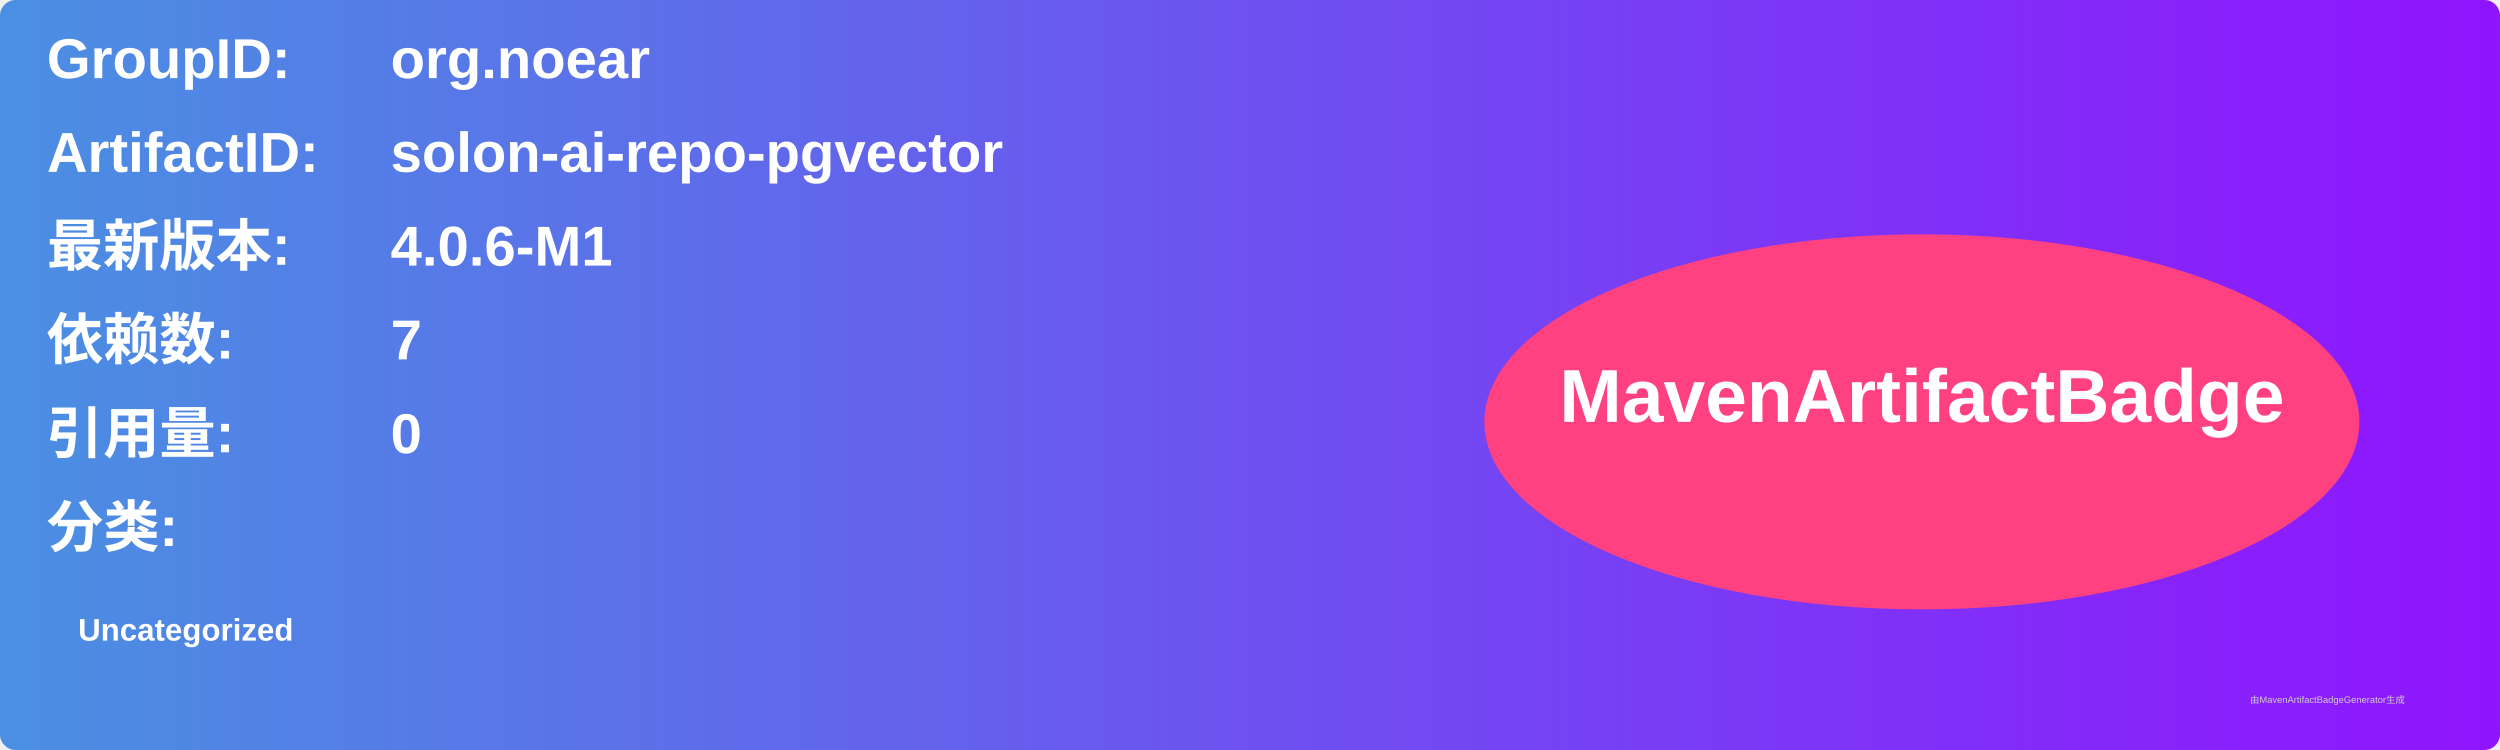
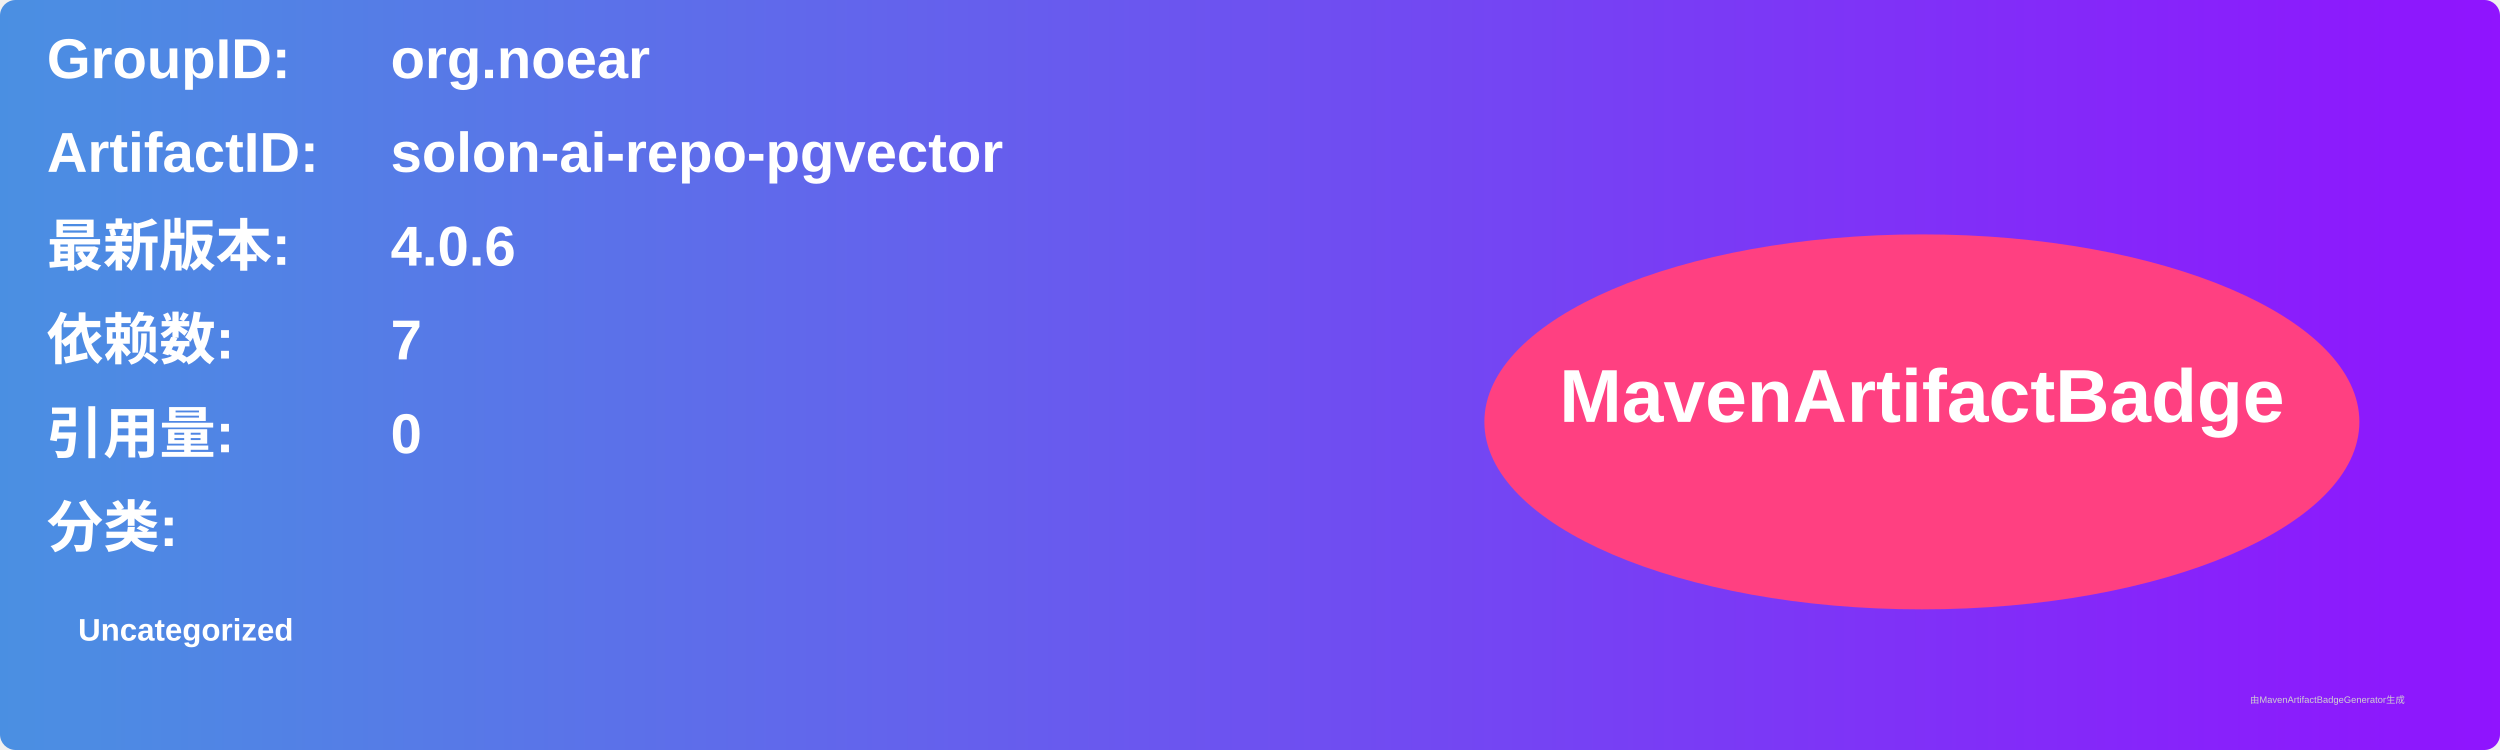
<svg xmlns="http://www.w3.org/2000/svg" width="800" height="240" viewBox="0 0 800 240">
  <linearGradient id="grad" x1="0%" y1="0%" x2="100%" y2="0%">
    <stop offset="0%" stop-color="#4a90e2" />
    <stop offset="100%" stop-color="#9013fe" />
  </linearGradient>
  <rect width="100%" height="100%" rx="5" ry="5" fill="url(#grad)" />
  <g transform="translate(15, 15)">
    <text x="0" y="10" font-family="Arial" font-size="18" fill="white" font-weight="bold" width="260">GroupID:</text>
    <text x="110" y="10" font-family="Arial" font-size="18" fill="white" font-weight="bold" width="460">org.noear</text>
    <text x="0" y="40" font-family="Arial" font-size="18" fill="white" font-weight="bold" width="260">ArtifactID:</text>
    <text x="110" y="40" font-family="Arial" font-size="18" fill="white" font-weight="bold" width="460">solon-ai-repo-pgvector</text>
    <text x="0" y="70" font-family="Arial" font-size="18" fill="white" font-weight="bold">最新版本:</text>
    <text x="110" y="70" font-family="Arial" font-size="18" fill="white" font-weight="bold">
-       <tspan font-weight="bold">4.0.6-M1</tspan>
+       <tspan font-weight="bold">4.0.6</tspan>
    </text>
    <text x="0" y="100" font-family="Arial" font-size="18" fill="white" font-weight="bold">依赖数: </text>
    <text x="110" y="100" font-family="Arial" font-size="18" fill="white">
      <tspan font-weight="bold">7</tspan>
    </text>
    <text x="0" y="130" font-family="Arial" font-size="18" fill="white" font-weight="bold">引用量: </text>
    <text x="110" y="130" font-family="Arial" font-size="18" fill="white">
      <tspan font-weight="bold">0</tspan>
    </text>
    <text x="0" y="160" font-family="Arial" font-size="18" fill="white" font-weight="bold">分类:</text>
    <text x="10" y="190" font-family="Arial" font-size="10" fill="white">
      <tspan font-weight="bold">Uncategorized</tspan>
    </text>
    <ellipse cx="600" cy="120" rx="140" ry="60" fill="#ff4081" />
    <text x="600" y="120" text-anchor="middle" font-family="Arial" font-size="24" fill="white" font-weight="bold">MavenArtifactBadge</text>
  </g>
  <text x="720" y="225" font-family="Arial" font-size="3" fill="#d0d0d0">由MavenArtifactBadgeGenerator生成</text>
</svg>
